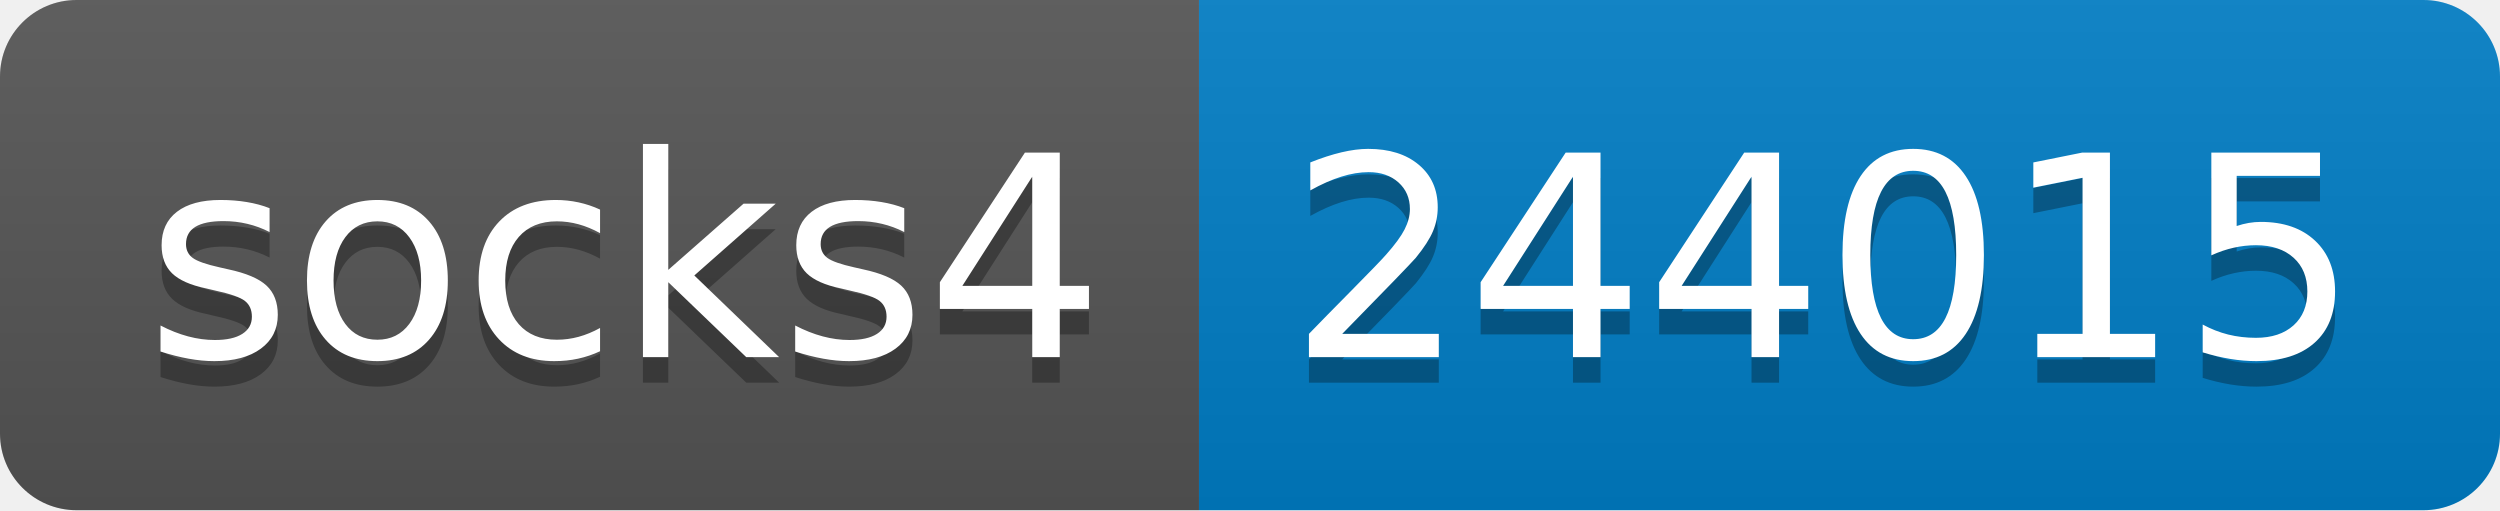
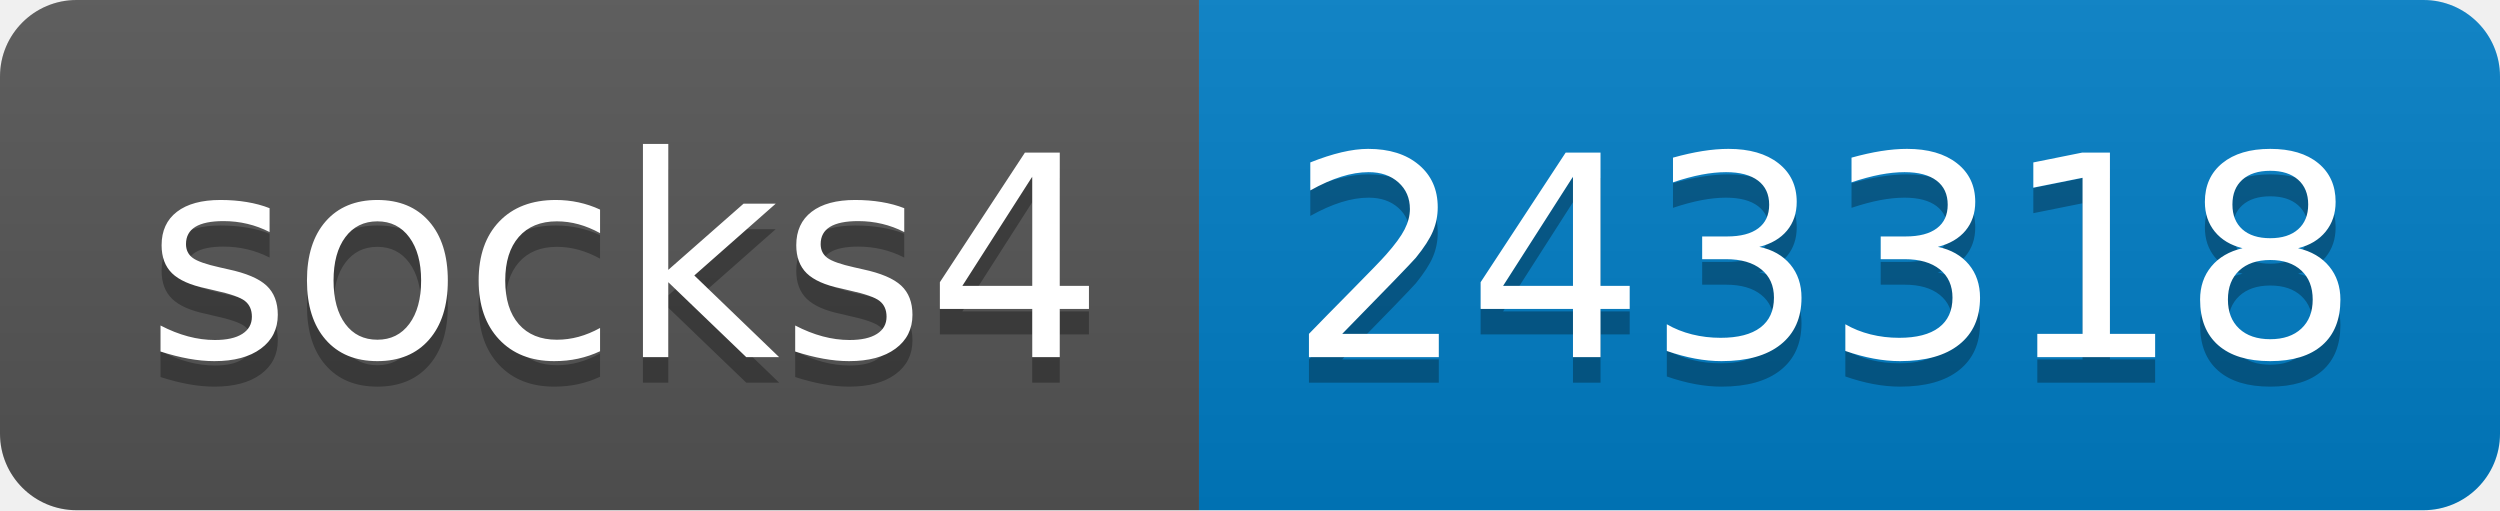
- <svg xmlns="http://www.w3.org/2000/svg" width="98" height="20" role="img" aria-label="socks4: 244015">
+ <svg xmlns="http://www.w3.org/2000/svg" width="98" height="20" role="img" aria-label="socks4: 243318">
  <linearGradient id="s" x2="0" y2="100%">
    <stop offset="0" stop-color="#bbb" stop-opacity=".1" />
    <stop offset="1" stop-opacity=".1" />
  </linearGradient>
  <clipPath id="r">
    <rect width="98" height="20" rx="3" fill="#fff" />
  </clipPath>
  <g clip-path="url(#r)">
    <rect width="47" height="20" fill="#555" />
    <rect x="47" width="51" height="20" fill="#007ec6" />
    <rect width="98" height="20" fill="url(#s)" />
  </g>
  <g fill="#fff" text-anchor="middle" font-family="Verdana,Geneva,DejaVu Sans,sans-serif" text-rendering="geometricPrecision" font-size="110">
    <text aria-hidden="true" x="245" y="150" fill="#010101" fill-opacity=".3" transform="scale(.1)" textLength="370">socks4</text>
    <text x="245" y="140" transform="scale(.1)" fill="#fff" textLength="370">socks4</text>
-     <text aria-hidden="true" x="715" y="150" fill="#010101" fill-opacity=".3" transform="scale(.1)" textLength="410">244015</text>
-     <text x="715" y="140" transform="scale(.1)" fill="#fff" textLength="410">244015</text>
+     <text aria-hidden="true" x="715" y="150" fill="#010101" fill-opacity=".3" transform="scale(.1)" textLength="410">243318</text>
+     <text x="715" y="140" transform="scale(.1)" fill="#fff" textLength="410">243318</text>
  </g>
</svg>
